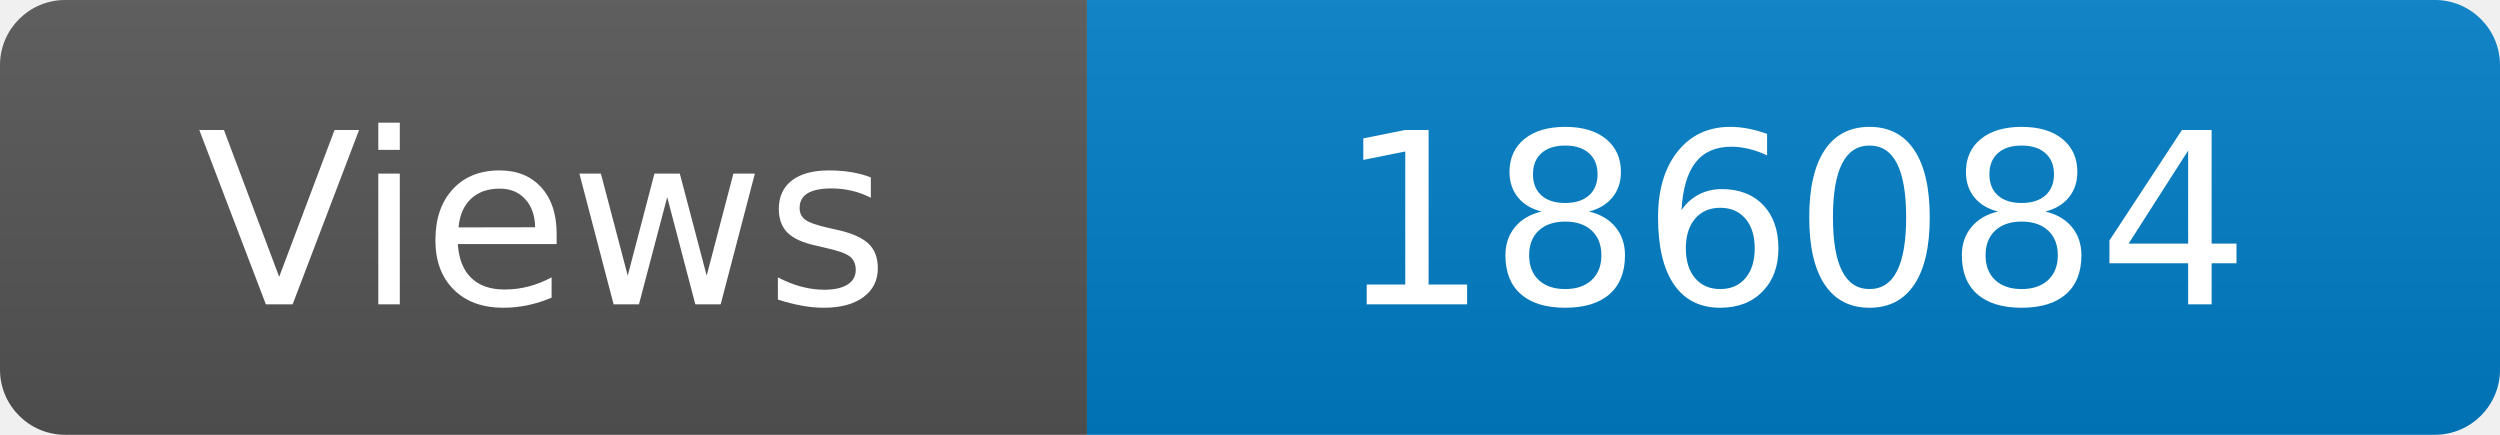
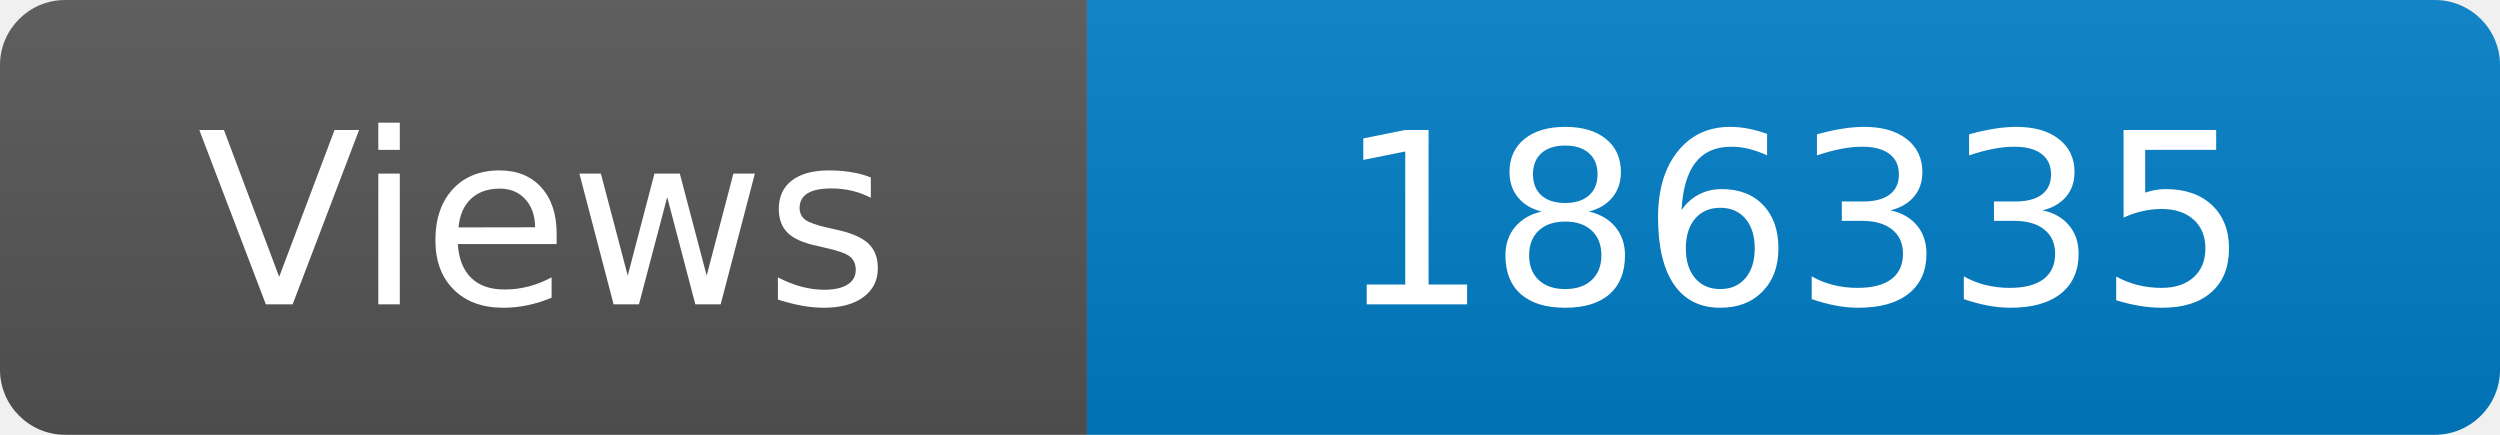
<svg xmlns="http://www.w3.org/2000/svg" width="115" height="20" role="img" aria-label="Maintained?: yes">
  <linearGradient id="s" x2="0" y2="100%">
    <stop offset="0" stop-color="#bbb" stop-opacity=".1" />
    <stop offset="1" stop-opacity=".1" />
  </linearGradient>
  <clipPath id="r">
    <rect width="115" height="20" rx="3" fill="#fff" />
  </clipPath>
  <g clip-path="url(#r)">
    <rect width="50" height="20" fill="#555" />
    <rect x="50" width="160" height="20" fill="#007ec6" />
    <rect width="115" height="20" fill="url(#s)" />
  </g>
  <g fill="#fff" text-anchor="middle" font-family="Verdana,Geneva,DejaVu Sans,sans-serif" font-size="110">
    <text x="250" y="140" transform="scale(.1)" fill="#fff">Views</text>
-     <text x="825" y="140" transform="scale(.1)" fill="#fff">186084</text>
+     <text x="825" y="140" transform="scale(.1)" fill="#fff">186335</text>
  </g>
</svg>
